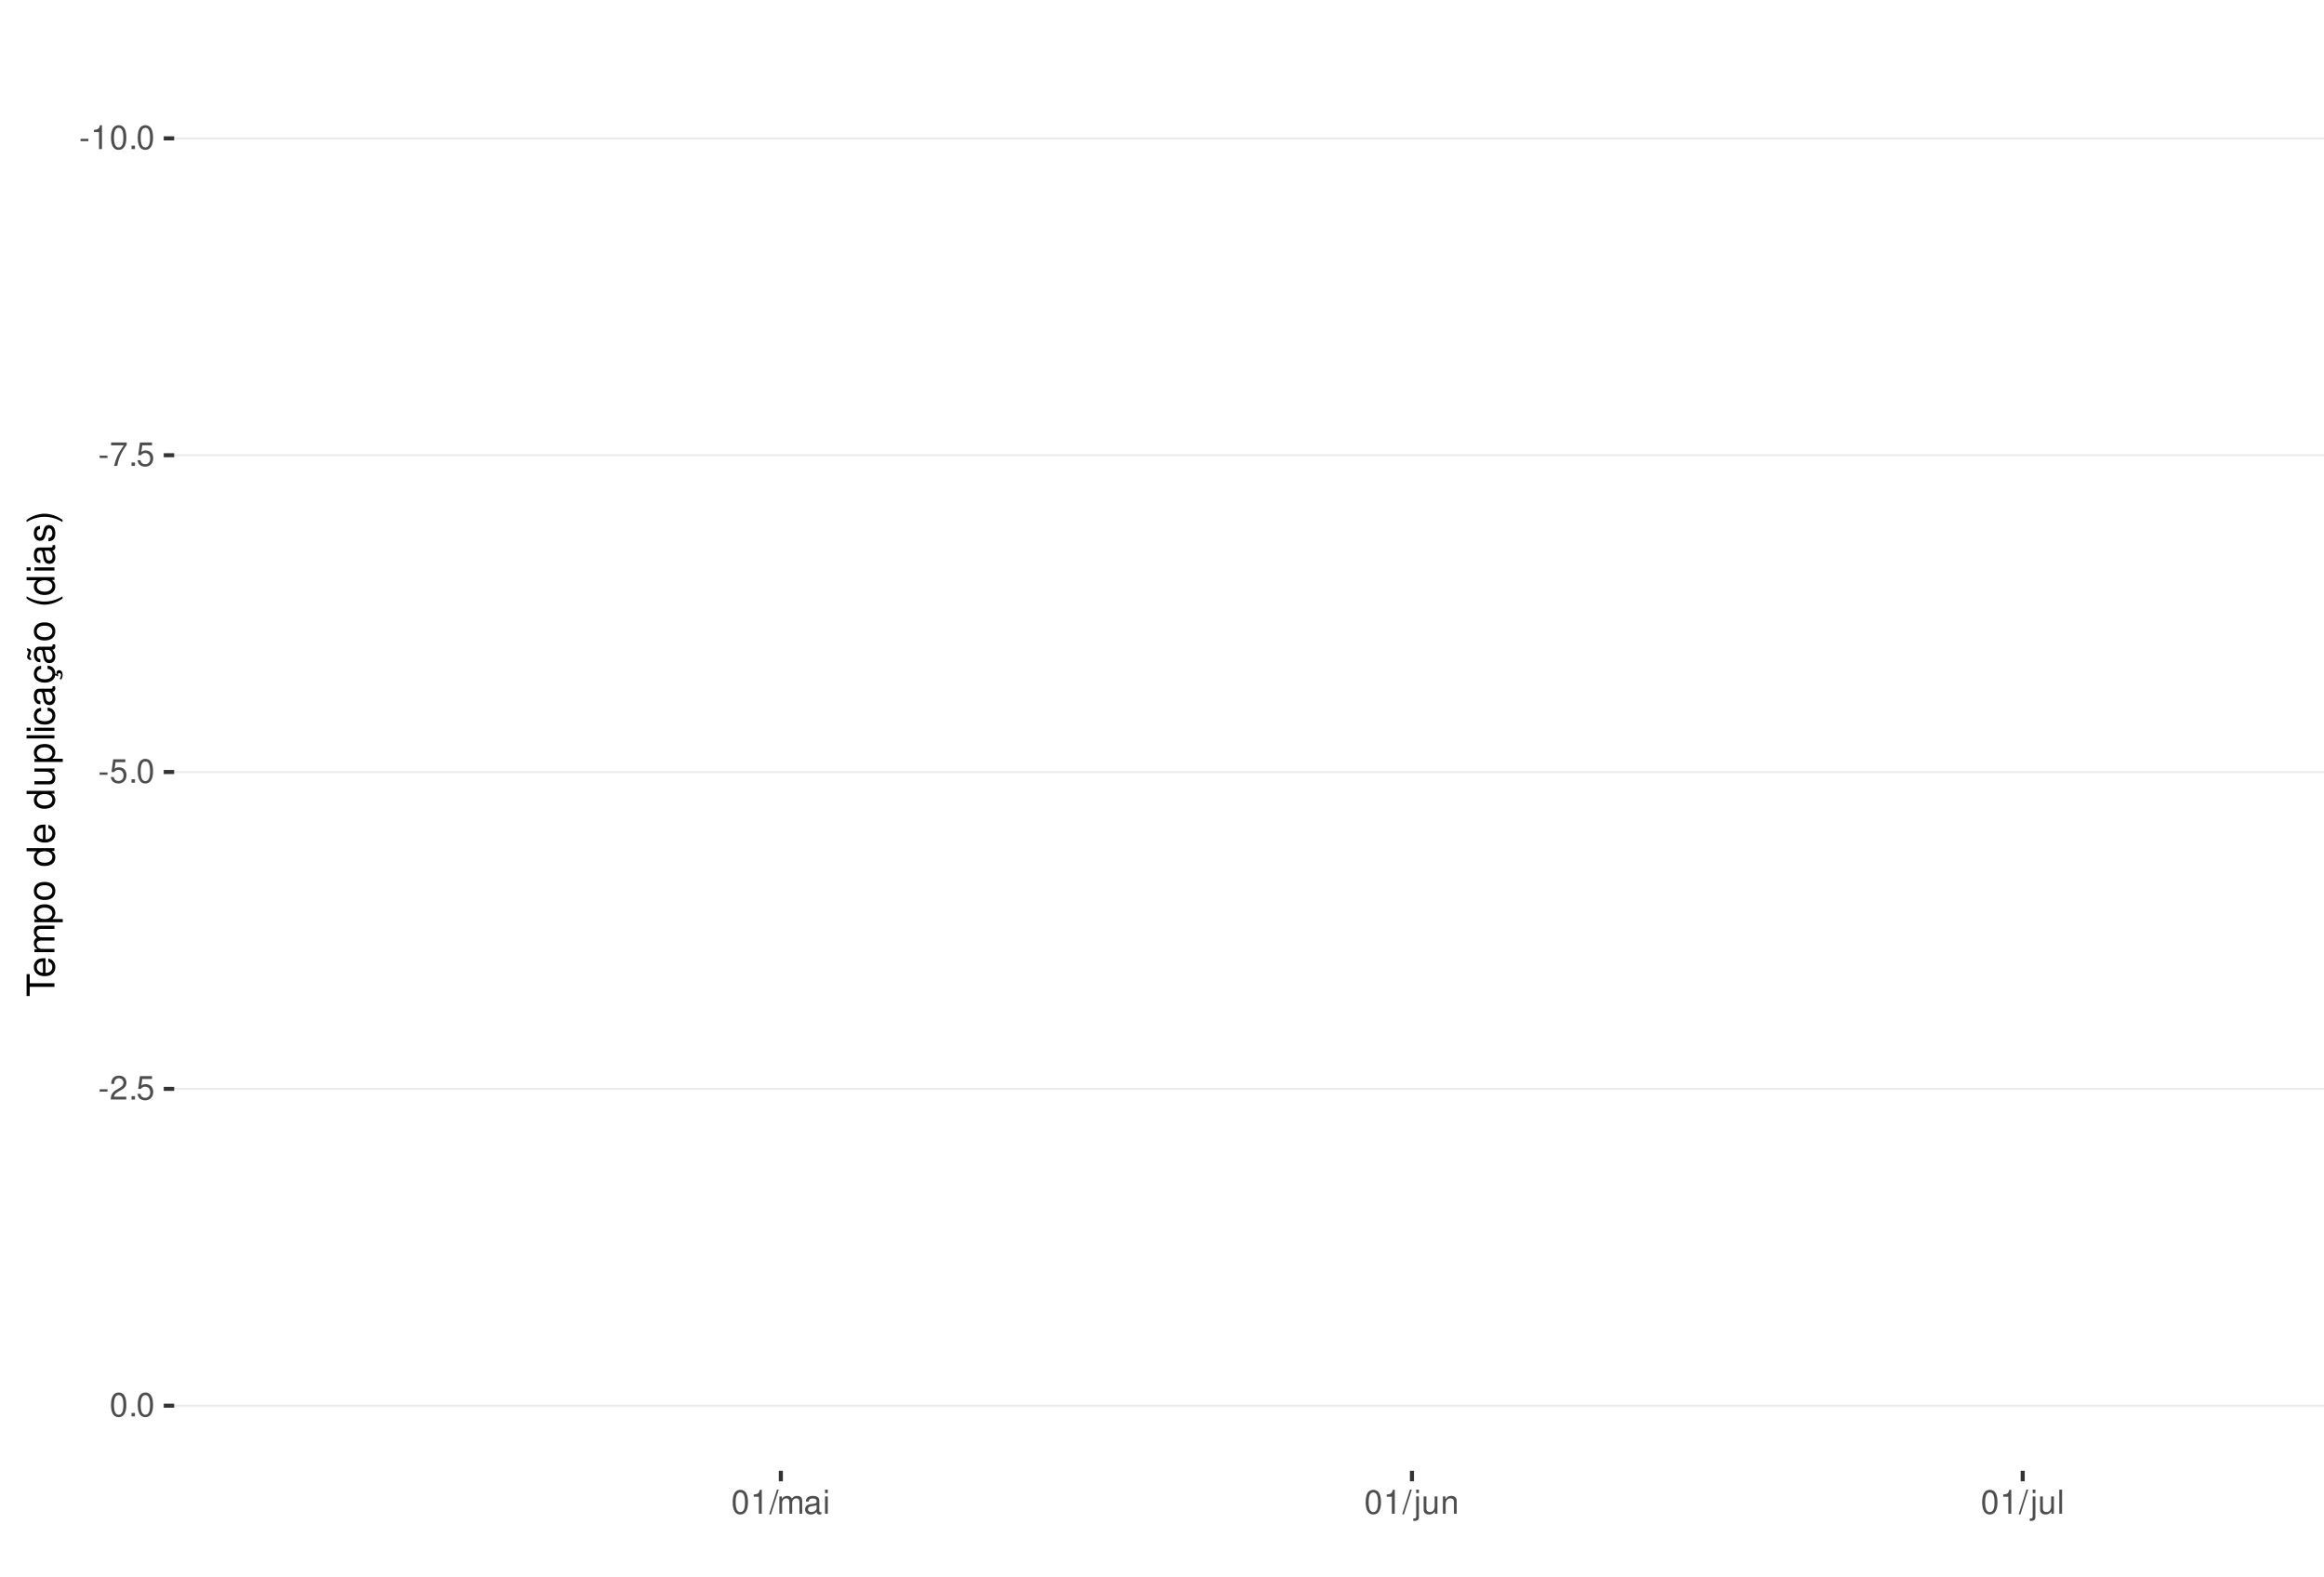
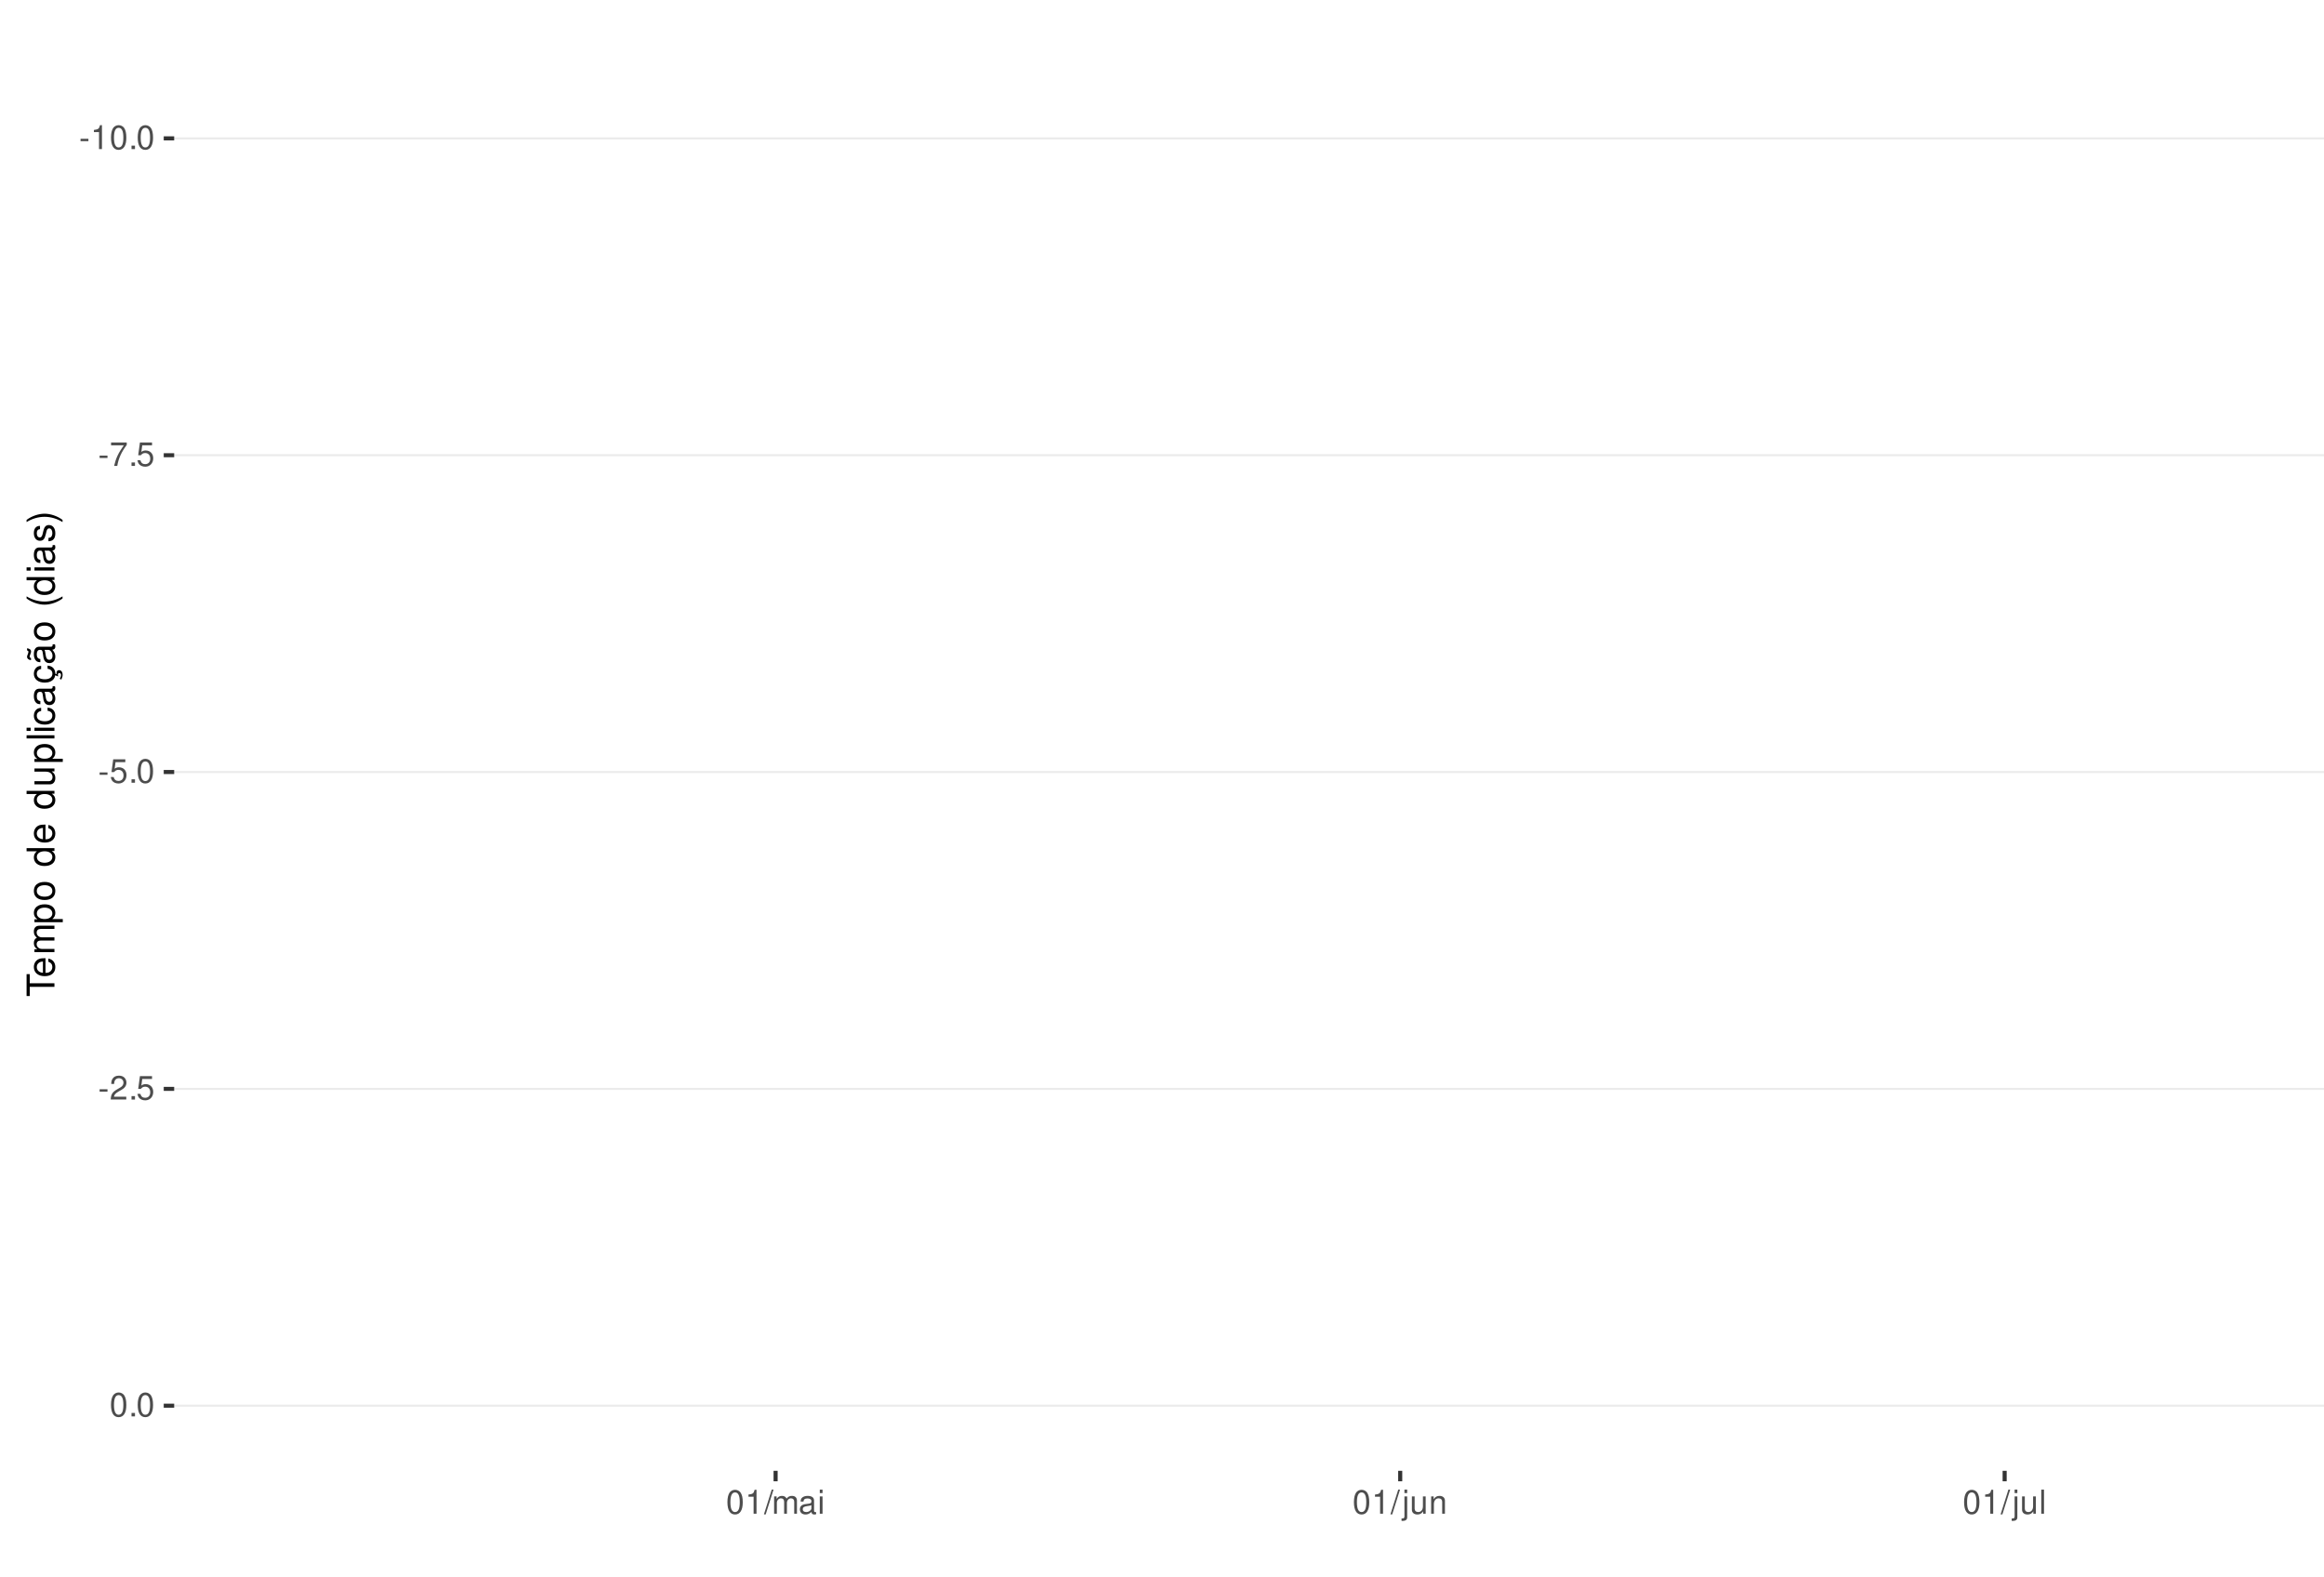
<svg xmlns="http://www.w3.org/2000/svg" xmlns:xlink="http://www.w3.org/1999/xlink" width="609pt" height="413pt" viewBox="0 0 609 413" version="1.1">
  <defs>
    <g>
      <symbol overflow="visible" id="glyph0-0">
        <path style="stroke:none;" d="" />
      </symbol>
      <symbol overflow="visible" id="glyph0-1">
        <path style="stroke:none;" d="M 2.453 -2.703 L 0.391 -2.703 L 0.391 -2.078 L 2.453 -2.078 Z M 2.453 -2.703 " />
      </symbol>
      <symbol overflow="visible" id="glyph0-2">
        <path style="stroke:none;" d="M 2.234 -4.453 L 2.234 0 L 3 0 L 3 -6.266 L 2.5 -6.266 C 2.234 -5.297 2.062 -5.172 0.891 -5.016 L 0.891 -4.453 Z M 2.234 -4.453 " />
      </symbol>
      <symbol overflow="visible" id="glyph0-3">
        <path style="stroke:none;" d="M 2.375 -6.266 C 1.812 -6.266 1.297 -6 0.969 -5.578 C 0.578 -5.016 0.375 -4.188 0.375 -3.031 C 0.375 -0.922 1.062 0.203 2.375 0.203 C 3.672 0.203 4.391 -0.922 4.391 -2.984 C 4.391 -4.188 4.203 -5 3.797 -5.578 C 3.469 -6 2.953 -6.266 2.375 -6.266 Z M 2.375 -5.578 C 3.203 -5.578 3.609 -4.75 3.609 -3.047 C 3.609 -1.266 3.219 -0.438 2.359 -0.438 C 1.562 -0.438 1.156 -1.297 1.156 -3.016 C 1.156 -4.75 1.562 -5.578 2.375 -5.578 Z M 2.375 -5.578 " />
      </symbol>
      <symbol overflow="visible" id="glyph0-4">
        <path style="stroke:none;" d="M 1.656 -0.906 L 0.75 -0.906 L 0.75 0 L 1.656 0 Z M 1.656 -0.906 " />
      </symbol>
      <symbol overflow="visible" id="glyph0-5">
        <path style="stroke:none;" d="M 4.5 -6.141 L 0.391 -6.141 L 0.391 -5.391 L 3.719 -5.391 C 2.25 -3.297 1.656 -2.016 1.188 0 L 2.016 0 C 2.344 -1.969 3.109 -3.656 4.5 -5.5 Z M 4.5 -6.141 " />
      </symbol>
      <symbol overflow="visible" id="glyph0-6">
        <path style="stroke:none;" d="M 4.125 -6.141 L 0.953 -6.141 L 0.5 -2.797 L 1.188 -2.797 C 1.547 -3.219 1.844 -3.375 2.328 -3.375 C 3.156 -3.375 3.656 -2.797 3.656 -1.891 C 3.656 -1.016 3.156 -0.469 2.312 -0.469 C 1.656 -0.469 1.25 -0.812 1.062 -1.5 L 0.297 -1.5 C 0.406 -1 0.5 -0.766 0.672 -0.531 C 1.016 -0.062 1.641 0.203 2.344 0.203 C 3.578 0.203 4.438 -0.703 4.438 -2 C 4.438 -3.219 3.641 -4.047 2.453 -4.047 C 2.031 -4.047 1.672 -3.938 1.328 -3.672 L 1.562 -5.391 L 4.125 -5.391 Z M 4.125 -6.141 " />
      </symbol>
      <symbol overflow="visible" id="glyph0-7">
        <path style="stroke:none;" d="M 4.375 -0.75 L 1.156 -0.75 C 1.234 -1.266 1.5 -1.594 2.266 -2.062 L 3.125 -2.547 C 3.984 -3.016 4.422 -3.656 4.422 -4.438 C 4.422 -4.953 4.219 -5.438 3.859 -5.781 C 3.484 -6.109 3.031 -6.266 2.453 -6.266 C 1.672 -6.266 1.094 -5.984 0.766 -5.438 C 0.547 -5.109 0.453 -4.719 0.438 -4.094 L 1.188 -4.094 C 1.219 -4.516 1.266 -4.766 1.375 -4.984 C 1.578 -5.359 1.969 -5.594 2.438 -5.594 C 3.125 -5.594 3.641 -5.094 3.641 -4.422 C 3.641 -3.906 3.359 -3.484 2.812 -3.172 L 2.016 -2.703 C 0.734 -1.969 0.359 -1.375 0.297 -0.016 L 4.375 -0.016 Z M 4.375 -0.75 " />
      </symbol>
      <symbol overflow="visible" id="glyph0-8">
        <path style="stroke:none;" d="M 1.984 -6.312 L -0.062 0.172 L 0.406 0.172 L 2.453 -6.312 Z M 1.984 -6.312 " />
      </symbol>
      <symbol overflow="visible" id="glyph0-9">
        <path style="stroke:none;" d="M 0.609 -4.531 L 0.609 0 L 1.328 0 L 1.328 -2.844 C 1.328 -3.5 1.812 -4.031 2.391 -4.031 C 2.938 -4.031 3.234 -3.703 3.234 -3.125 L 3.234 0 L 3.969 0 L 3.969 -2.844 C 3.969 -3.5 4.438 -4.031 5.031 -4.031 C 5.562 -4.031 5.875 -3.703 5.875 -3.125 L 5.875 0 L 6.594 0 L 6.594 -3.406 C 6.594 -4.219 6.125 -4.672 5.281 -4.672 C 4.672 -4.672 4.312 -4.484 3.891 -3.969 C 3.625 -4.453 3.25 -4.672 2.672 -4.672 C 2.062 -4.672 1.656 -4.438 1.266 -3.891 L 1.266 -4.531 Z M 0.609 -4.531 " />
      </symbol>
      <symbol overflow="visible" id="glyph0-10">
        <path style="stroke:none;" d="M 4.625 -0.422 C 4.547 -0.406 4.516 -0.406 4.469 -0.406 C 4.219 -0.406 4.078 -0.531 4.078 -0.766 L 4.078 -3.422 C 4.078 -4.234 3.5 -4.672 2.375 -4.672 C 1.719 -4.672 1.188 -4.469 0.875 -4.141 C 0.672 -3.906 0.578 -3.641 0.562 -3.188 L 1.297 -3.188 C 1.344 -3.75 1.672 -4 2.359 -4 C 3.016 -4 3.375 -3.75 3.375 -3.328 L 3.375 -3.141 C 3.359 -2.828 3.203 -2.703 2.609 -2.625 C 1.594 -2.5 1.438 -2.469 1.156 -2.359 C 0.625 -2.125 0.359 -1.734 0.359 -1.141 C 0.359 -0.312 0.938 0.203 1.859 0.203 C 2.422 0.203 2.875 0 3.391 -0.469 C 3.438 0 3.672 0.203 4.141 0.203 C 4.297 0.203 4.391 0.188 4.625 0.125 Z M 3.375 -1.422 C 3.375 -1.188 3.297 -1.031 3.078 -0.844 C 2.781 -0.578 2.438 -0.438 2.016 -0.438 C 1.453 -0.438 1.109 -0.703 1.109 -1.156 C 1.109 -1.641 1.422 -1.875 2.203 -1.984 C 2.984 -2.094 3.125 -2.125 3.375 -2.234 Z M 3.375 -1.422 " />
      </symbol>
      <symbol overflow="visible" id="glyph0-11">
        <path style="stroke:none;" d="M 1.297 -4.531 L 0.578 -4.531 L 0.578 0 L 1.297 0 Z M 1.297 -6.312 L 0.578 -6.312 L 0.578 -5.406 L 1.297 -5.406 Z M 1.297 -6.312 " />
      </symbol>
      <symbol overflow="visible" id="glyph0-12">
        <path style="stroke:none;" d="M 0.609 -4.531 L 0.609 0.656 C 0.609 1.109 0.469 1.25 0.016 1.25 C -0.031 1.25 -0.062 1.25 -0.156 1.25 L -0.156 1.859 C -0.062 1.875 -0.031 1.891 0.094 1.891 C 0.906 1.891 1.328 1.562 1.328 0.938 L 1.328 -4.531 Z M 1.328 -6.312 L 0.609 -6.312 L 0.609 -5.406 L 1.328 -5.406 Z M 1.328 -6.312 " />
      </symbol>
      <symbol overflow="visible" id="glyph0-13">
        <path style="stroke:none;" d="M 4.172 0 L 4.172 -4.531 L 3.453 -4.531 L 3.453 -1.969 C 3.453 -1.031 2.969 -0.438 2.219 -0.438 C 1.641 -0.438 1.281 -0.781 1.281 -1.328 L 1.281 -4.531 L 0.562 -4.531 L 0.562 -1.031 C 0.562 -0.281 1.125 0.203 2.016 0.203 C 2.672 0.203 3.094 -0.031 3.516 -0.625 L 3.516 0 Z M 4.172 0 " />
      </symbol>
      <symbol overflow="visible" id="glyph0-14">
        <path style="stroke:none;" d="M 0.609 -4.531 L 0.609 0 L 1.328 0 L 1.328 -2.5 C 1.328 -3.422 1.812 -4.031 2.562 -4.031 C 3.141 -4.031 3.5 -3.688 3.5 -3.141 L 3.5 0 L 4.219 0 L 4.219 -3.422 C 4.219 -4.188 3.656 -4.672 2.781 -4.672 C 2.109 -4.672 1.672 -4.406 1.266 -3.781 L 1.266 -4.531 Z M 0.609 -4.531 " />
      </symbol>
      <symbol overflow="visible" id="glyph0-15">
        <path style="stroke:none;" d="M 1.312 -6.312 L 0.594 -6.312 L 0.594 0 L 1.312 0 Z M 1.312 -6.312 " />
      </symbol>
      <symbol overflow="visible" id="glyph1-0">
        <path style="stroke:none;" d="" />
      </symbol>
      <symbol overflow="visible" id="glyph1-1">
        <path style="stroke:none;" d="M -6.469 -3.547 L -6.469 -5.938 L -7.297 -5.938 L -7.297 -0.203 L -6.469 -0.203 L -6.469 -2.609 L 0 -2.609 L 0 -3.547 Z M -6.469 -3.547 " />
      </symbol>
      <symbol overflow="visible" id="glyph1-2">
        <path style="stroke:none;" d="M -2.344 -5.125 C -3.141 -5.125 -3.625 -5.062 -4.016 -4.922 C -4.875 -4.578 -5.391 -3.781 -5.391 -2.797 C -5.391 -1.344 -4.281 -0.406 -2.547 -0.406 C -0.812 -0.406 0.234 -1.297 0.234 -2.781 C 0.234 -3.984 -0.453 -4.812 -1.594 -5.016 L -1.594 -4.188 C -0.906 -3.953 -0.547 -3.484 -0.547 -2.812 C -0.547 -2.281 -0.781 -1.828 -1.219 -1.547 C -1.516 -1.344 -1.812 -1.281 -2.344 -1.266 Z M -3.016 -1.297 C -3.984 -1.359 -4.625 -1.953 -4.625 -2.797 C -4.625 -3.641 -3.953 -4.234 -3.016 -4.234 Z M -3.016 -1.297 " />
      </symbol>
      <symbol overflow="visible" id="glyph1-3">
        <path style="stroke:none;" d="M -5.234 -0.703 L 0 -0.703 L 0 -1.547 L -3.297 -1.547 C -4.047 -1.547 -4.656 -2.094 -4.656 -2.766 C -4.656 -3.391 -4.281 -3.734 -3.609 -3.734 L 0 -3.734 L 0 -4.578 L -3.297 -4.578 C -4.047 -4.578 -4.656 -5.125 -4.656 -5.812 C -4.656 -6.422 -4.266 -6.781 -3.609 -6.781 L 0 -6.781 L 0 -7.625 L -3.938 -7.625 C -4.875 -7.625 -5.391 -7.078 -5.391 -6.094 C -5.391 -5.406 -5.188 -4.984 -4.594 -4.484 C -5.156 -4.188 -5.391 -3.766 -5.391 -3.078 C -5.391 -2.375 -5.125 -1.906 -4.5 -1.469 L -5.234 -1.469 Z M -5.234 -0.703 " />
      </symbol>
      <symbol overflow="visible" id="glyph1-4">
        <path style="stroke:none;" d="M 2.188 -0.547 L 2.188 -1.375 L -0.547 -1.375 C -0.016 -1.812 0.234 -2.312 0.234 -2.984 C 0.234 -4.344 -0.859 -5.234 -2.531 -5.234 C -4.297 -5.234 -5.391 -4.375 -5.391 -2.984 C -5.391 -2.266 -5.062 -1.703 -4.453 -1.312 L -5.234 -1.312 L -5.234 -0.547 Z M -4.609 -2.844 C -4.609 -3.766 -3.797 -4.359 -2.547 -4.359 C -1.359 -4.359 -0.547 -3.75 -0.547 -2.844 C -0.547 -1.953 -1.344 -1.375 -2.578 -1.375 C -3.812 -1.375 -4.609 -1.953 -4.609 -2.844 Z M -4.609 -2.844 " />
      </symbol>
      <symbol overflow="visible" id="glyph1-5">
        <path style="stroke:none;" d="M -5.391 -2.719 C -5.391 -1.234 -4.344 -0.359 -2.578 -0.359 C -0.812 -0.359 0.234 -1.234 0.234 -2.734 C 0.234 -4.203 -0.812 -5.094 -2.547 -5.094 C -4.359 -5.094 -5.391 -4.234 -5.391 -2.719 Z M -4.625 -2.734 C -4.625 -3.672 -3.844 -4.234 -2.547 -4.234 C -1.312 -4.234 -0.547 -3.656 -0.547 -2.734 C -0.547 -1.797 -1.312 -1.234 -2.578 -1.234 C -3.844 -1.234 -4.625 -1.797 -4.625 -2.734 Z M -4.625 -2.734 " />
      </symbol>
      <symbol overflow="visible" id="glyph1-6">
        <path style="stroke:none;" d="" />
      </symbol>
      <symbol overflow="visible" id="glyph1-7">
        <path style="stroke:none;" d="M -7.297 -4.953 L -7.297 -4.125 L -4.578 -4.125 C -5.109 -3.766 -5.391 -3.203 -5.391 -2.516 C -5.391 -1.156 -4.297 -0.266 -2.625 -0.266 C -0.859 -0.266 0.234 -1.125 0.234 -2.547 C 0.234 -3.266 -0.047 -3.766 -0.688 -4.203 L 0 -4.203 L 0 -4.953 Z M -4.609 -2.656 C -4.609 -3.547 -3.812 -4.125 -2.562 -4.125 C -1.344 -4.125 -0.547 -3.547 -0.547 -2.656 C -0.547 -1.734 -1.359 -1.125 -2.578 -1.125 C -3.797 -1.125 -4.609 -1.734 -4.609 -2.656 Z M -4.609 -2.656 " />
      </symbol>
      <symbol overflow="visible" id="glyph1-8">
        <path style="stroke:none;" d="M 0 -4.812 L -5.234 -4.812 L -5.234 -3.984 L -2.266 -3.984 C -1.203 -3.984 -0.5 -3.438 -0.5 -2.562 C -0.5 -1.906 -0.906 -1.484 -1.531 -1.484 L -5.234 -1.484 L -5.234 -0.656 L -1.203 -0.656 C -0.328 -0.656 0.234 -1.297 0.234 -2.312 C 0.234 -3.094 -0.047 -3.578 -0.734 -4.062 L 0 -4.062 Z M 0 -4.812 " />
      </symbol>
      <symbol overflow="visible" id="glyph1-9">
        <path style="stroke:none;" d="M -7.297 -1.516 L -7.297 -0.688 L 0 -0.688 L 0 -1.516 Z M -7.297 -1.516 " />
      </symbol>
      <symbol overflow="visible" id="glyph1-10">
        <path style="stroke:none;" d="M -5.234 -1.5 L -5.234 -0.672 L 0 -0.672 L 0 -1.5 Z M -7.297 -1.5 L -7.297 -0.656 L -6.234 -0.656 L -6.234 -1.5 Z M -7.297 -1.5 " />
      </symbol>
      <symbol overflow="visible" id="glyph1-11">
        <path style="stroke:none;" d="M -3.484 -4.703 C -3.984 -4.672 -4.312 -4.562 -4.609 -4.359 C -5.094 -4 -5.391 -3.375 -5.391 -2.641 C -5.391 -1.219 -4.266 -0.312 -2.531 -0.312 C -0.844 -0.312 0.234 -1.203 0.234 -2.625 C 0.234 -3.875 -0.516 -4.672 -1.797 -4.766 L -1.797 -3.938 C -0.953 -3.797 -0.547 -3.359 -0.547 -2.656 C -0.547 -1.734 -1.297 -1.188 -2.531 -1.188 C -3.844 -1.188 -4.625 -1.719 -4.625 -2.625 C -4.625 -3.328 -4.203 -3.766 -3.484 -3.875 Z M -3.484 -4.703 " />
      </symbol>
      <symbol overflow="visible" id="glyph1-12">
        <path style="stroke:none;" d="M -0.484 -5.344 C -0.469 -5.266 -0.469 -5.219 -0.469 -5.172 C -0.469 -4.875 -0.625 -4.719 -0.875 -4.719 L -3.953 -4.719 C -4.891 -4.719 -5.391 -4.047 -5.391 -2.75 C -5.391 -1.984 -5.172 -1.375 -4.781 -1.016 C -4.516 -0.766 -4.203 -0.672 -3.688 -0.656 L -3.688 -1.484 C -4.328 -1.562 -4.625 -1.938 -4.625 -2.719 C -4.625 -3.484 -4.344 -3.891 -3.844 -3.891 L -3.625 -3.891 C -3.266 -3.875 -3.125 -3.703 -3.047 -3.016 C -2.891 -1.844 -2.844 -1.656 -2.719 -1.344 C -2.453 -0.734 -2 -0.422 -1.312 -0.422 C -0.375 -0.422 0.234 -1.078 0.234 -2.141 C 0.234 -2.797 0 -3.328 -0.547 -3.922 C 0 -3.984 0.234 -4.234 0.234 -4.781 C 0.234 -4.953 0.203 -5.062 0.141 -5.344 Z M -1.656 -3.891 C -1.375 -3.891 -1.203 -3.812 -0.969 -3.562 C -0.656 -3.219 -0.5 -2.812 -0.5 -2.312 C -0.5 -1.672 -0.812 -1.297 -1.344 -1.297 C -1.891 -1.297 -2.172 -1.656 -2.297 -2.547 C -2.422 -3.438 -2.453 -3.609 -2.594 -3.891 Z M -1.656 -3.891 " />
      </symbol>
      <symbol overflow="visible" id="glyph1-13">
        <path style="stroke:none;" d="M 0.234 -2.641 C 0.234 -3.875 -0.547 -4.703 -1.797 -4.766 L -1.797 -3.938 C -0.953 -3.797 -0.531 -3.359 -0.531 -2.656 C -0.531 -1.734 -1.281 -1.188 -2.516 -1.188 C -3.844 -1.188 -4.625 -1.719 -4.625 -2.625 C -4.625 -3.328 -4.203 -3.766 -3.484 -3.875 L -3.484 -4.703 C -3.984 -4.672 -4.312 -4.562 -4.609 -4.359 C -5.094 -4 -5.391 -3.375 -5.391 -2.641 C -5.391 -1.219 -4.266 -0.312 -2.531 -0.312 C -1.469 -0.312 -0.625 -0.672 -0.156 -1.312 C 0.047 -1.594 0.125 -1.812 0.203 -2.25 L 0.922 -1.938 L 0.984 -2.062 C 0.938 -2.188 0.906 -2.25 0.906 -2.375 C 0.906 -2.656 1.047 -2.828 1.281 -2.828 C 1.547 -2.828 1.734 -2.594 1.734 -2.297 C 1.734 -2.031 1.672 -1.844 1.438 -1.406 L 1.406 -1.312 L 1.812 -1.094 C 2.078 -1.75 2.141 -1.953 2.141 -2.344 C 2.141 -3.109 1.781 -3.578 1.203 -3.578 C 0.781 -3.578 0.547 -3.297 0.547 -2.797 C 0.547 -2.703 0.547 -2.641 0.562 -2.516 Z M 0.234 -2.641 " />
      </symbol>
      <symbol overflow="visible" id="glyph1-14">
        <path style="stroke:none;" d="M -0.484 -5.344 C -0.469 -5.266 -0.469 -5.219 -0.469 -5.172 C -0.469 -4.875 -0.625 -4.719 -0.875 -4.719 L -3.953 -4.719 C -4.891 -4.719 -5.391 -4.047 -5.391 -2.75 C -5.391 -1.984 -5.172 -1.375 -4.781 -1.016 C -4.516 -0.766 -4.203 -0.672 -3.688 -0.656 L -3.688 -1.484 C -4.328 -1.562 -4.625 -1.938 -4.625 -2.719 C -4.625 -3.484 -4.344 -3.891 -3.844 -3.891 L -3.625 -3.891 C -3.266 -3.875 -3.125 -3.703 -3.047 -3.016 C -2.891 -1.844 -2.844 -1.656 -2.719 -1.344 C -2.453 -0.734 -2 -0.422 -1.312 -0.422 C -0.375 -0.422 0.234 -1.078 0.234 -2.141 C 0.234 -2.797 0 -3.328 -0.547 -3.922 C 0 -3.984 0.234 -4.234 0.234 -4.781 C 0.234 -4.953 0.203 -5.062 0.141 -5.344 Z M -1.656 -3.891 C -1.375 -3.891 -1.203 -3.812 -0.969 -3.562 C -0.656 -3.219 -0.5 -2.812 -0.5 -2.312 C -0.5 -1.672 -0.812 -1.297 -1.344 -1.297 C -1.891 -1.297 -2.172 -1.656 -2.297 -2.547 C -2.422 -3.438 -2.453 -3.609 -2.594 -3.891 Z M -7.172 -3.75 C -6.922 -3.672 -6.812 -3.547 -6.812 -3.375 C -6.812 -3.25 -6.875 -2.984 -6.984 -2.734 C -7.156 -2.312 -7.172 -2.25 -7.172 -2.047 C -7.172 -1.594 -6.797 -1.297 -6.141 -1.188 L -6.141 -1.766 C -6.375 -1.812 -6.5 -1.938 -6.5 -2.094 C -6.5 -2.203 -6.469 -2.344 -6.375 -2.578 C -6.156 -3.156 -6.125 -3.234 -6.125 -3.438 C -6.125 -3.922 -6.484 -4.219 -7.172 -4.312 Z M -7.172 -3.75 " />
      </symbol>
      <symbol overflow="visible" id="glyph1-15">
        <path style="stroke:none;" d="M -7.297 -2.359 C -5.984 -1.359 -4.156 -0.734 -2.594 -0.734 C -1.016 -0.734 0.812 -1.359 2.125 -2.359 L 2.125 -2.906 C 0.688 -2.031 -0.984 -1.547 -2.594 -1.547 C -4.188 -1.547 -5.875 -2.031 -7.297 -2.906 Z M -7.297 -2.359 " />
      </symbol>
      <symbol overflow="visible" id="glyph1-16">
        <path style="stroke:none;" d="M -3.781 -4.375 C -4.812 -4.375 -5.391 -3.688 -5.391 -2.484 C -5.391 -1.266 -4.766 -0.469 -3.797 -0.469 C -2.969 -0.469 -2.578 -0.891 -2.281 -2.125 L -2.094 -2.906 C -1.953 -3.484 -1.734 -3.719 -1.375 -3.719 C -0.875 -3.719 -0.547 -3.234 -0.547 -2.5 C -0.547 -2.047 -0.672 -1.672 -0.891 -1.453 C -1.047 -1.328 -1.188 -1.266 -1.562 -1.219 L -1.562 -0.344 C -0.344 -0.375 0.234 -1.062 0.234 -2.438 C 0.234 -3.75 -0.422 -4.594 -1.438 -4.594 C -2.203 -4.594 -2.641 -4.156 -2.891 -3.109 L -3.078 -2.312 C -3.234 -1.625 -3.453 -1.344 -3.828 -1.344 C -4.312 -1.344 -4.625 -1.766 -4.625 -2.453 C -4.625 -3.125 -4.328 -3.484 -3.781 -3.5 Z M -3.781 -4.375 " />
      </symbol>
      <symbol overflow="visible" id="glyph1-17">
        <path style="stroke:none;" d="M 2.125 -0.938 C 0.812 -1.938 -1.016 -2.562 -2.578 -2.562 C -4.156 -2.562 -5.984 -1.938 -7.297 -0.938 L -7.297 -0.375 C -5.859 -1.266 -4.188 -1.75 -2.578 -1.75 C -0.984 -1.75 0.703 -1.266 2.125 -0.375 Z M 2.125 -0.938 " />
      </symbol>
    </g>
    <clipPath id="clip1">
      <path d="M 45.645 9.961 L 609 9.961 L 609 385.328 L 45.645 385.328 Z M 45.645 9.961 " />
    </clipPath>
    <clipPath id="clip2">
      <path d="M 45.645 35 L 609 35 L 609 37 L 45.645 37 Z M 45.645 35 " />
    </clipPath>
    <clipPath id="clip3">
      <path d="M 45.645 118 L 609 118 L 609 120 L 45.645 120 Z M 45.645 118 " />
    </clipPath>
    <clipPath id="clip4">
      <path d="M 45.645 201 L 609 201 L 609 203 L 45.645 203 Z M 45.645 201 " />
    </clipPath>
    <clipPath id="clip5">
      <path d="M 45.645 284 L 609 284 L 609 286 L 45.645 286 Z M 45.645 284 " />
    </clipPath>
    <clipPath id="clip6">
      <path d="M 45.645 368 L 609 368 L 609 369 L 45.645 369 Z M 45.645 368 " />
    </clipPath>
  </defs>
  <g id="surface344">
    <rect x="0" y="0" width="609" height="413" style="fill:rgb(100%,100%,100%);fill-opacity:1;stroke:none;" />
    <rect x="0" y="0" width="609" height="413" style="fill:rgb(100%,100%,100%);fill-opacity:1;stroke:none;" />
    <path style="fill:none;stroke-width:1.067;stroke-linecap:round;stroke-linejoin:round;stroke:rgb(100%,100%,100%);stroke-opacity:1;stroke-miterlimit:10;" d="M 0 413 L 609 413 L 609 0 L 0 0 Z M 0 413 " />
    <g clip-path="url(#clip1)" clip-rule="nonzero">
      <path style=" stroke:none;fill-rule:nonzero;fill:rgb(100%,100%,100%);fill-opacity:1;" d="M 45.645 385.328 L 609 385.328 L 609 9.961 L 45.645 9.961 Z M 45.645 385.328 " />
    </g>
    <g clip-path="url(#clip2)" clip-rule="nonzero">
      <path style="fill:none;stroke-width:0.533;stroke-linecap:butt;stroke-linejoin:round;stroke:rgb(92.157%,92.157%,92.157%);stroke-opacity:1;stroke-miterlimit:10;" d="M 45.645 36.254 L 609 36.254 " />
    </g>
    <g clip-path="url(#clip3)" clip-rule="nonzero">
      <path style="fill:none;stroke-width:0.533;stroke-linecap:butt;stroke-linejoin:round;stroke:rgb(92.157%,92.157%,92.157%);stroke-opacity:1;stroke-miterlimit:10;" d="M 45.645 119.258 L 609 119.258 " />
    </g>
    <g clip-path="url(#clip4)" clip-rule="nonzero">
      <path style="fill:none;stroke-width:0.533;stroke-linecap:butt;stroke-linejoin:round;stroke:rgb(92.157%,92.157%,92.157%);stroke-opacity:1;stroke-miterlimit:10;" d="M 45.645 202.258 L 609 202.258 " />
    </g>
    <g clip-path="url(#clip5)" clip-rule="nonzero">
      <path style="fill:none;stroke-width:0.533;stroke-linecap:butt;stroke-linejoin:round;stroke:rgb(92.157%,92.157%,92.157%);stroke-opacity:1;stroke-miterlimit:10;" d="M 45.645 285.262 L 609 285.262 " />
    </g>
    <g clip-path="url(#clip6)" clip-rule="nonzero">
      <path style="fill:none;stroke-width:0.533;stroke-linecap:butt;stroke-linejoin:round;stroke:rgb(92.157%,92.157%,92.157%);stroke-opacity:1;stroke-miterlimit:10;" d="M 45.645 368.266 L 609 368.266 " />
    </g>
    <g style="fill:rgb(30.196%,30.196%,30.196%);fill-opacity:1;">
      <use xlink:href="#glyph0-1" x="20.715" y="39.06" />
      <use xlink:href="#glyph0-2" x="23.715" y="39.06" />
      <use xlink:href="#glyph0-3" x="28.715" y="39.06" />
      <use xlink:href="#glyph0-4" x="33.715" y="39.06" />
      <use xlink:href="#glyph0-3" x="35.715" y="39.06" />
    </g>
    <g style="fill:rgb(30.196%,30.196%,30.196%);fill-opacity:1;">
      <use xlink:href="#glyph0-1" x="25.715" y="122.063" />
      <use xlink:href="#glyph0-5" x="28.715" y="122.063" />
      <use xlink:href="#glyph0-4" x="33.715" y="122.063" />
      <use xlink:href="#glyph0-6" x="35.715" y="122.063" />
    </g>
    <g style="fill:rgb(30.196%,30.196%,30.196%);fill-opacity:1;">
      <use xlink:href="#glyph0-1" x="25.715" y="205.063" />
      <use xlink:href="#glyph0-6" x="28.715" y="205.063" />
      <use xlink:href="#glyph0-4" x="33.715" y="205.063" />
      <use xlink:href="#glyph0-3" x="35.715" y="205.063" />
    </g>
    <g style="fill:rgb(30.196%,30.196%,30.196%);fill-opacity:1;">
      <use xlink:href="#glyph0-1" x="25.715" y="288.067" />
      <use xlink:href="#glyph0-7" x="28.715" y="288.067" />
      <use xlink:href="#glyph0-4" x="33.715" y="288.067" />
      <use xlink:href="#glyph0-6" x="35.715" y="288.067" />
    </g>
    <g style="fill:rgb(30.196%,30.196%,30.196%);fill-opacity:1;">
      <use xlink:href="#glyph0-3" x="28.715" y="371.071" />
      <use xlink:href="#glyph0-4" x="33.715" y="371.071" />
      <use xlink:href="#glyph0-3" x="35.715" y="371.071" />
    </g>
    <path style="fill:none;stroke-width:1.067;stroke-linecap:butt;stroke-linejoin:round;stroke:rgb(20%,20%,20%);stroke-opacity:1;stroke-miterlimit:10;" d="M 42.906 36.254 L 45.645 36.254 " />
    <path style="fill:none;stroke-width:1.067;stroke-linecap:butt;stroke-linejoin:round;stroke:rgb(20%,20%,20%);stroke-opacity:1;stroke-miterlimit:10;" d="M 42.906 119.258 L 45.645 119.258 " />
    <path style="fill:none;stroke-width:1.067;stroke-linecap:butt;stroke-linejoin:round;stroke:rgb(20%,20%,20%);stroke-opacity:1;stroke-miterlimit:10;" d="M 42.906 202.258 L 45.645 202.258 " />
    <path style="fill:none;stroke-width:1.067;stroke-linecap:butt;stroke-linejoin:round;stroke:rgb(20%,20%,20%);stroke-opacity:1;stroke-miterlimit:10;" d="M 42.906 285.262 L 45.645 285.262 " />
    <path style="fill:none;stroke-width:1.067;stroke-linecap:butt;stroke-linejoin:round;stroke:rgb(20%,20%,20%);stroke-opacity:1;stroke-miterlimit:10;" d="M 42.906 368.266 L 45.645 368.266 " />
-     <path style="fill:none;stroke-width:1.067;stroke-linecap:butt;stroke-linejoin:round;stroke:rgb(20%,20%,20%);stroke-opacity:1;stroke-miterlimit:10;" d="M 204.621 388.07 L 204.621 385.328 " />
-     <path style="fill:none;stroke-width:1.067;stroke-linecap:butt;stroke-linejoin:round;stroke:rgb(20%,20%,20%);stroke-opacity:1;stroke-miterlimit:10;" d="M 370 388.07 L 370 385.328 " />
-     <path style="fill:none;stroke-width:1.067;stroke-linecap:butt;stroke-linejoin:round;stroke:rgb(20%,20%,20%);stroke-opacity:1;stroke-miterlimit:10;" d="M 530.047 388.07 L 530.047 385.328 " />
-     <g style="fill:rgb(30.196%,30.196%,30.196%);fill-opacity:1;">
-       <use xlink:href="#glyph0-3" x="191.621" y="396.567" />
-       <use xlink:href="#glyph0-2" x="196.621" y="396.567" />
-       <use xlink:href="#glyph0-8" x="201.621" y="396.567" />
-       <use xlink:href="#glyph0-9" x="203.621" y="396.567" />
-       <use xlink:href="#glyph0-10" x="210.621" y="396.567" />
-       <use xlink:href="#glyph0-11" x="215.621" y="396.567" />
-     </g>
-     <g style="fill:rgb(30.196%,30.196%,30.196%);fill-opacity:1;">
-       <use xlink:href="#glyph0-3" x="357.5" y="396.567" />
-       <use xlink:href="#glyph0-2" x="362.5" y="396.567" />
-       <use xlink:href="#glyph0-8" x="367.5" y="396.567" />
-       <use xlink:href="#glyph0-12" x="370.5" y="396.567" />
-       <use xlink:href="#glyph0-13" x="372.5" y="396.567" />
-       <use xlink:href="#glyph0-14" x="377.5" y="396.567" />
-     </g>
-     <g style="fill:rgb(30.196%,30.196%,30.196%);fill-opacity:1;">
-       <use xlink:href="#glyph0-3" x="519.047" y="396.567" />
-       <use xlink:href="#glyph0-2" x="524.047" y="396.567" />
-       <use xlink:href="#glyph0-8" x="529.047" y="396.567" />
-       <use xlink:href="#glyph0-12" x="532.047" y="396.567" />
-       <use xlink:href="#glyph0-13" x="534.047" y="396.567" />
-       <use xlink:href="#glyph0-15" x="539.047" y="396.567" />
+     <path style="fill:none;stroke-width:1.067;stroke-linecap:butt;stroke-linejoin:round;stroke:rgb(20%,20%,20%);stroke-opacity:1;stroke-miterlimit:10;" d="M 203.246 388.07 L 203.246 385.328 " />
+     <path style="fill:none;stroke-width:1.067;stroke-linecap:butt;stroke-linejoin:round;stroke:rgb(20%,20%,20%);stroke-opacity:1;stroke-miterlimit:10;" d="M 366.922 388.07 L 366.922 385.328 " />
+     <path style="fill:none;stroke-width:1.067;stroke-linecap:butt;stroke-linejoin:round;stroke:rgb(20%,20%,20%);stroke-opacity:1;stroke-miterlimit:10;" d="M 525.316 388.07 L 525.316 385.328 " />
+     <g style="fill:rgb(30.196%,30.196%,30.196%);fill-opacity:1;">
+       <use xlink:href="#glyph0-3" x="190.246" y="396.567" />
+       <use xlink:href="#glyph0-2" x="195.246" y="396.567" />
+       <use xlink:href="#glyph0-8" x="200.246" y="396.567" />
+       <use xlink:href="#glyph0-9" x="202.246" y="396.567" />
+       <use xlink:href="#glyph0-10" x="209.246" y="396.567" />
+       <use xlink:href="#glyph0-11" x="214.246" y="396.567" />
+     </g>
+     <g style="fill:rgb(30.196%,30.196%,30.196%);fill-opacity:1;">
+       <use xlink:href="#glyph0-3" x="354.422" y="396.567" />
+       <use xlink:href="#glyph0-2" x="359.422" y="396.567" />
+       <use xlink:href="#glyph0-8" x="364.422" y="396.567" />
+       <use xlink:href="#glyph0-12" x="367.422" y="396.567" />
+       <use xlink:href="#glyph0-13" x="369.422" y="396.567" />
+       <use xlink:href="#glyph0-14" x="374.422" y="396.567" />
+     </g>
+     <g style="fill:rgb(30.196%,30.196%,30.196%);fill-opacity:1;">
+       <use xlink:href="#glyph0-3" x="514.316" y="396.567" />
+       <use xlink:href="#glyph0-2" x="519.316" y="396.567" />
+       <use xlink:href="#glyph0-8" x="524.316" y="396.567" />
+       <use xlink:href="#glyph0-12" x="527.316" y="396.567" />
+       <use xlink:href="#glyph0-13" x="529.316" y="396.567" />
+       <use xlink:href="#glyph0-15" x="534.316" y="396.567" />
    </g>
    <g style="fill:rgb(0%,0%,0%);fill-opacity:1;">
      <use xlink:href="#glyph1-1" x="14.263" y="261.145" />
      <use xlink:href="#glyph1-2" x="14.263" y="256.145" />
      <use xlink:href="#glyph1-3" x="14.263" y="250.145" />
      <use xlink:href="#glyph1-4" x="14.263" y="242.145" />
      <use xlink:href="#glyph1-5" x="14.263" y="236.145" />
      <use xlink:href="#glyph1-6" x="14.263" y="230.145" />
      <use xlink:href="#glyph1-7" x="14.263" y="227.145" />
      <use xlink:href="#glyph1-2" x="14.263" y="221.145" />
      <use xlink:href="#glyph1-6" x="14.263" y="215.145" />
      <use xlink:href="#glyph1-7" x="14.263" y="212.145" />
      <use xlink:href="#glyph1-8" x="14.263" y="206.145" />
      <use xlink:href="#glyph1-4" x="14.263" y="200.145" />
      <use xlink:href="#glyph1-9" x="14.263" y="194.145" />
      <use xlink:href="#glyph1-10" x="14.263" y="192.145" />
      <use xlink:href="#glyph1-11" x="14.263" y="190.145" />
      <use xlink:href="#glyph1-12" x="14.263" y="185.145" />
      <use xlink:href="#glyph1-13" x="14.263" y="179.145" />
      <use xlink:href="#glyph1-14" x="14.263" y="174.145" />
      <use xlink:href="#glyph1-5" x="14.263" y="168.145" />
      <use xlink:href="#glyph1-6" x="14.263" y="162.145" />
      <use xlink:href="#glyph1-15" x="14.263" y="159.145" />
      <use xlink:href="#glyph1-7" x="14.263" y="156.145" />
      <use xlink:href="#glyph1-10" x="14.263" y="150.145" />
      <use xlink:href="#glyph1-12" x="14.263" y="148.145" />
      <use xlink:href="#glyph1-16" x="14.263" y="142.145" />
      <use xlink:href="#glyph1-17" x="14.263" y="137.145" />
    </g>
  </g>
</svg>
